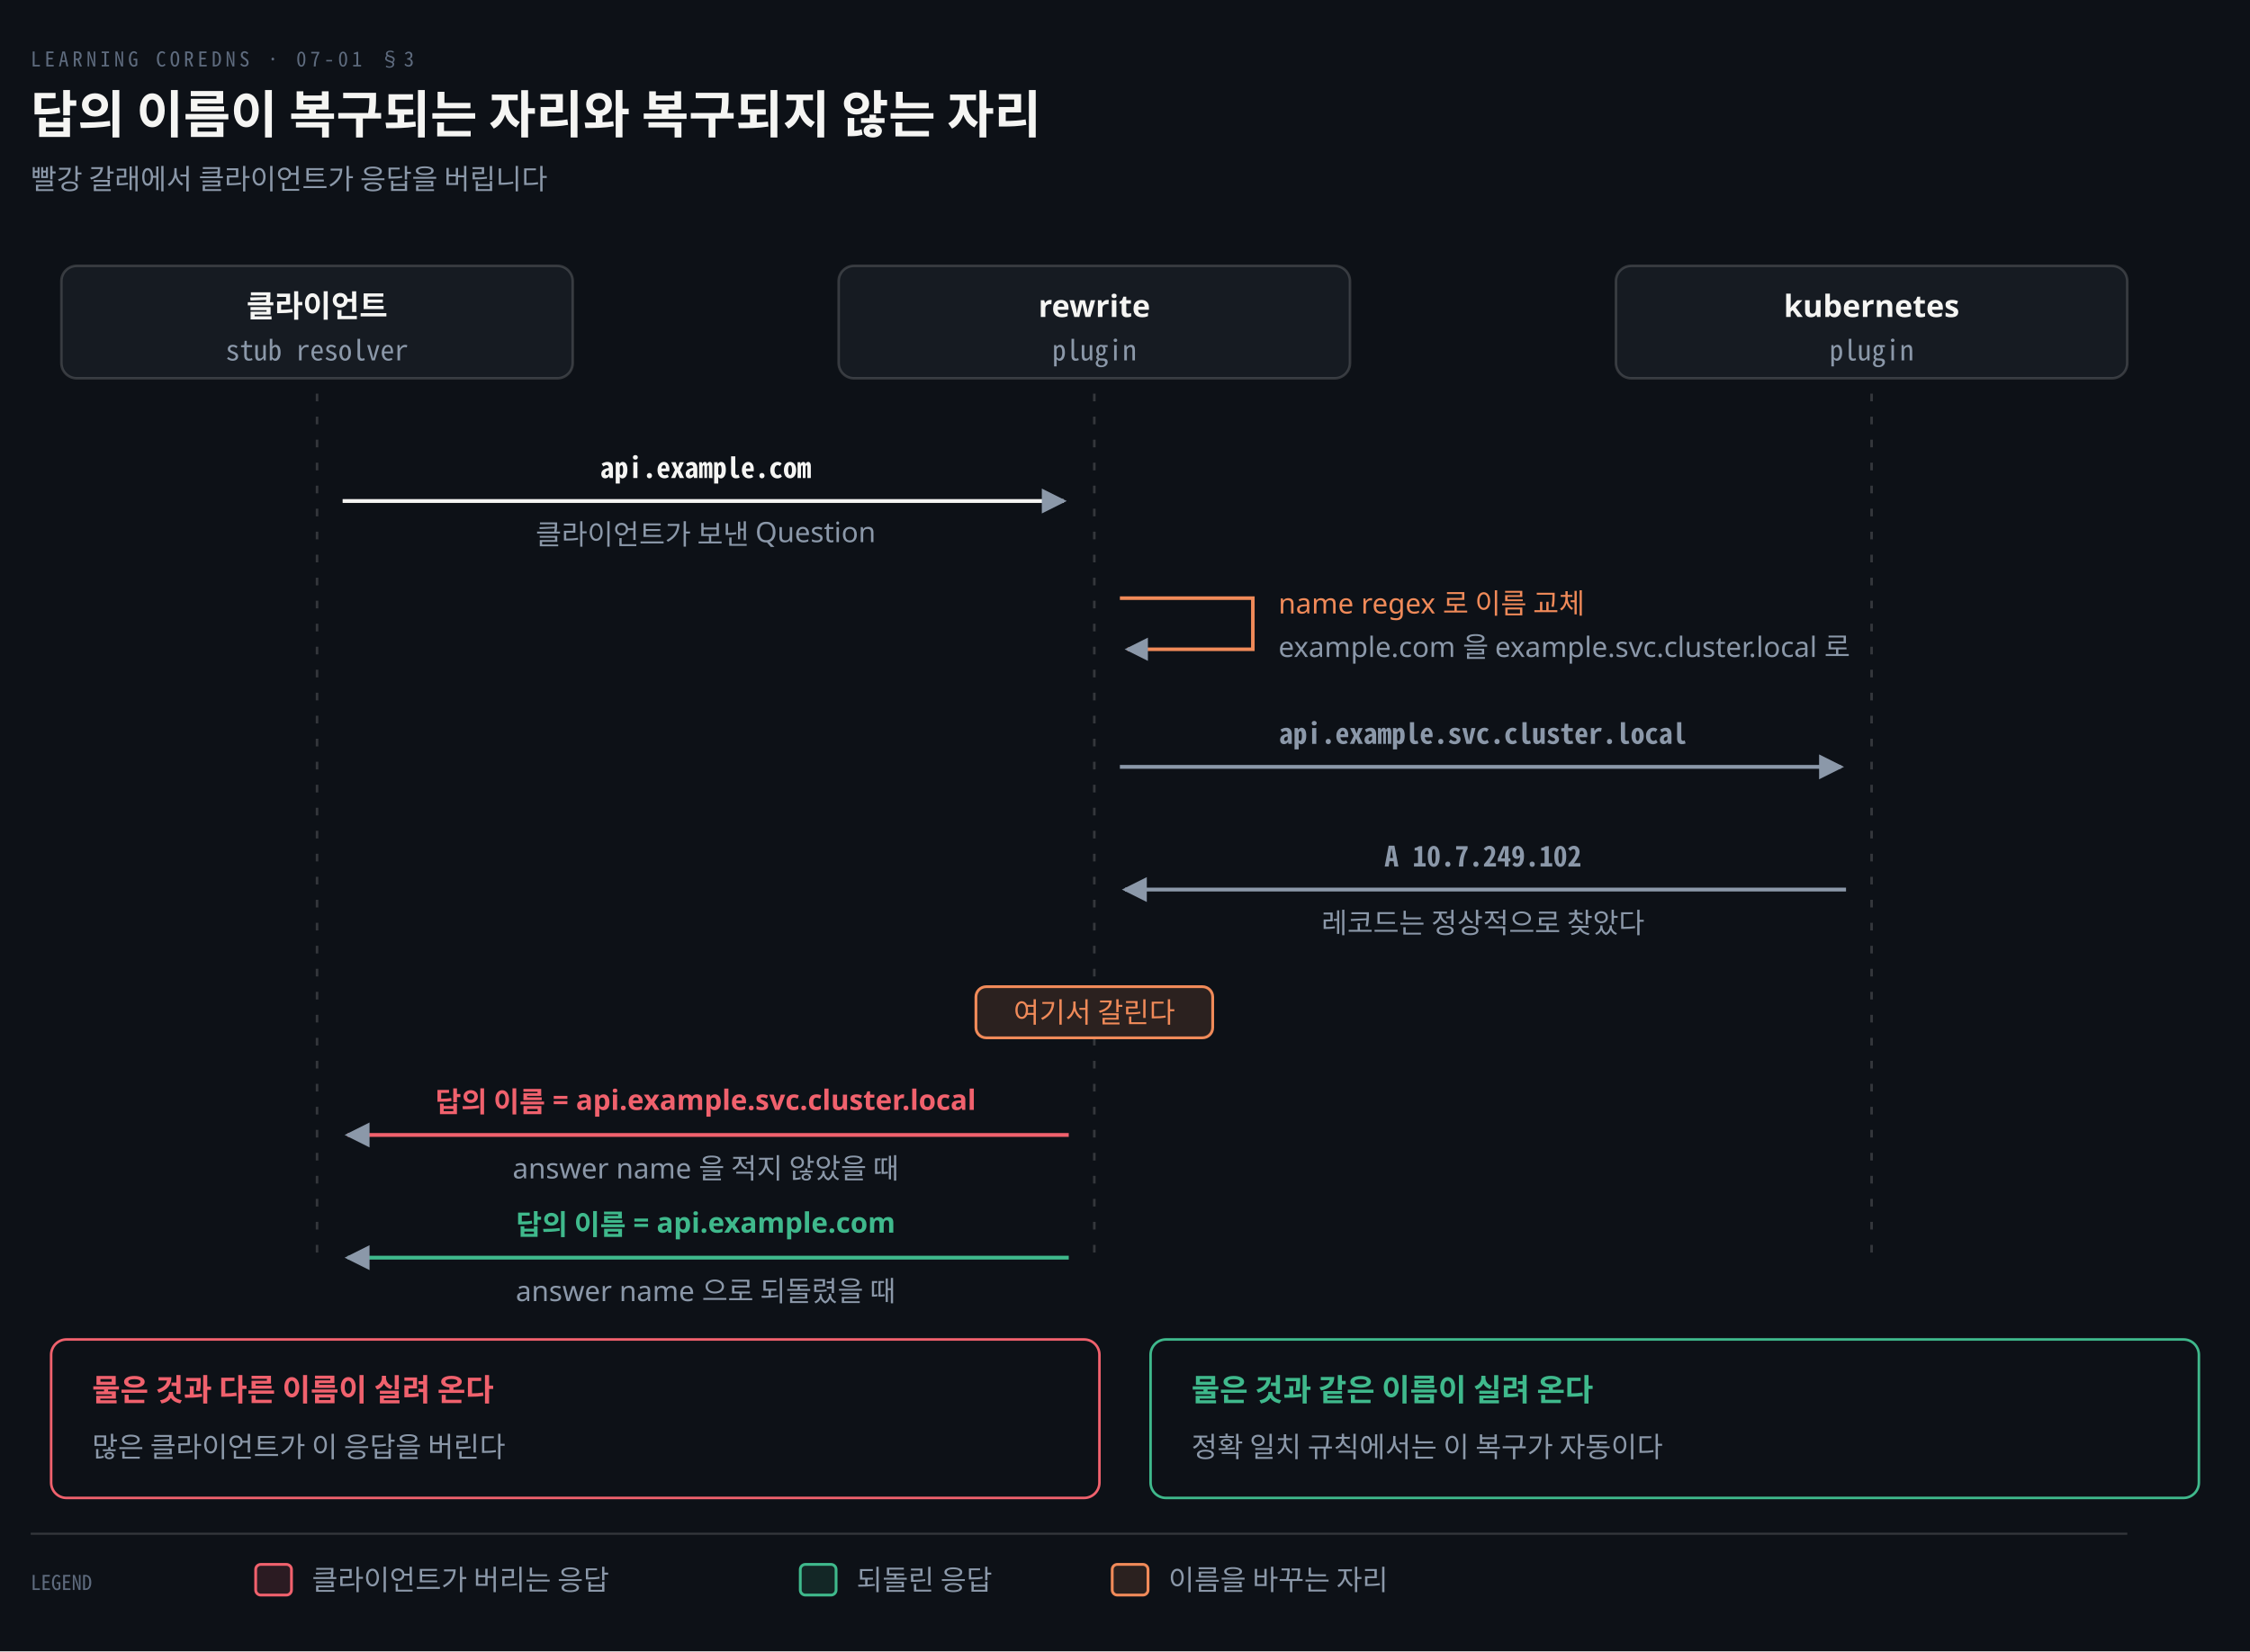
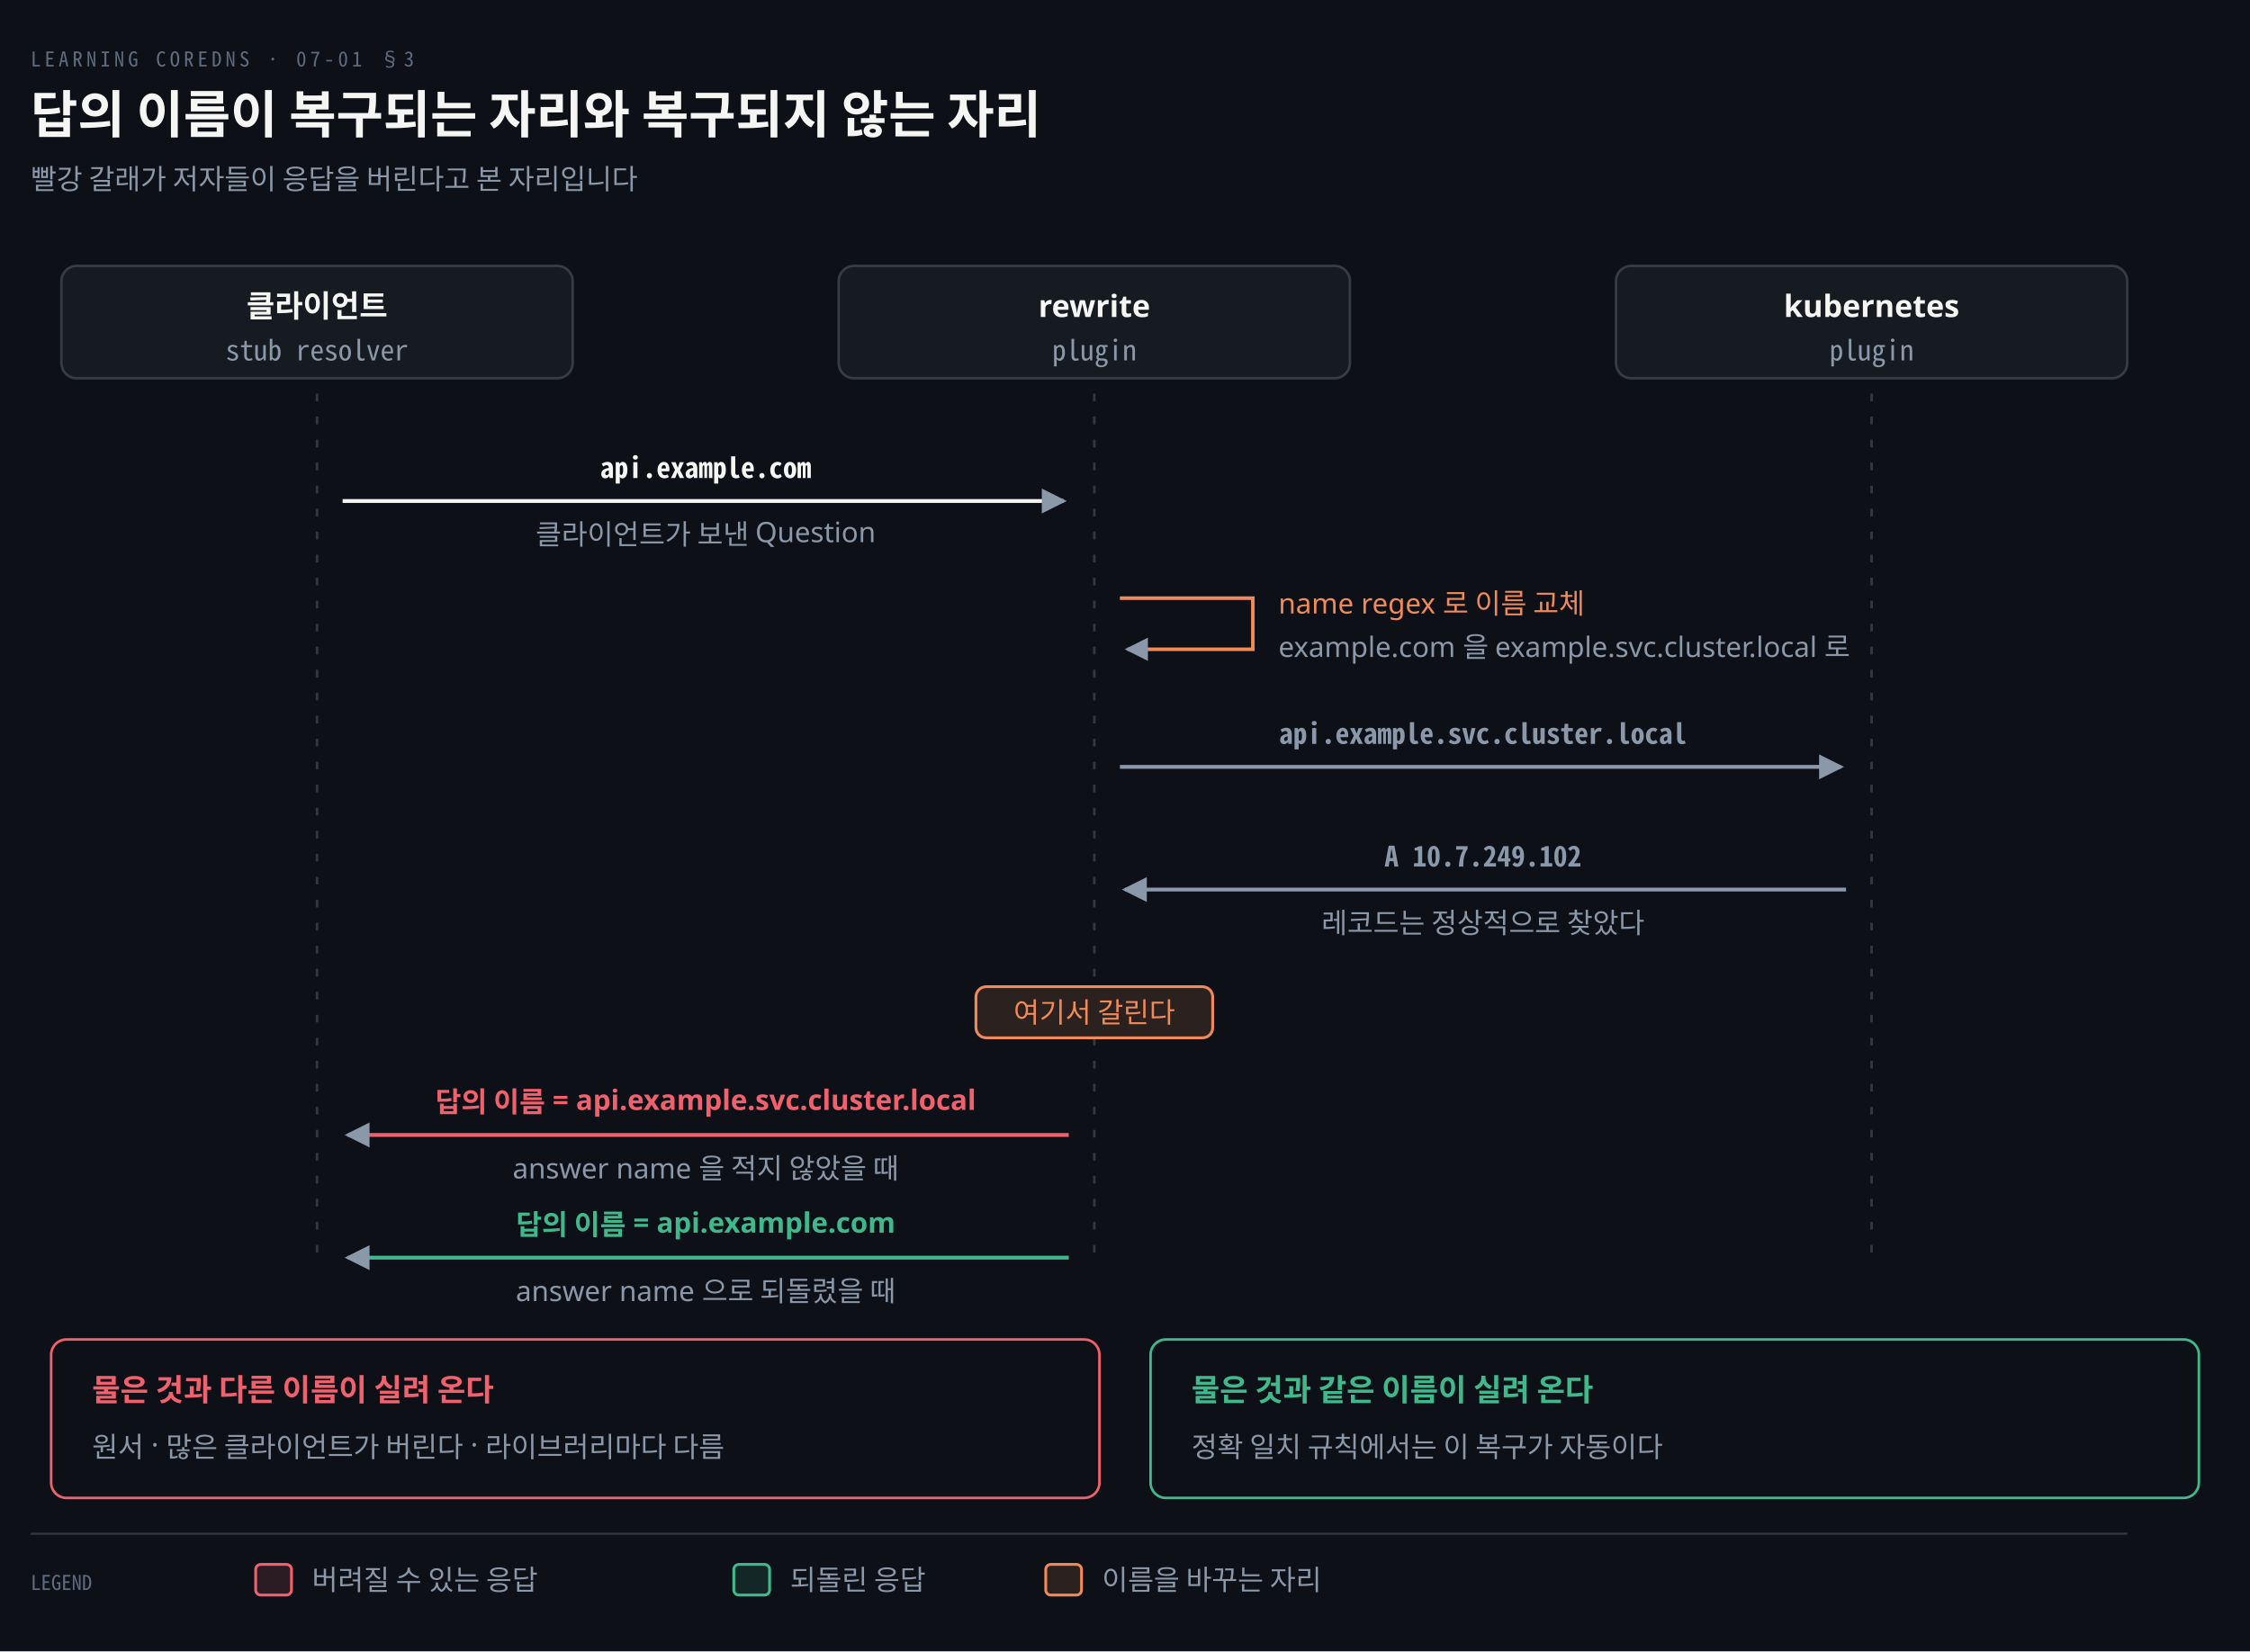
<svg xmlns="http://www.w3.org/2000/svg" viewBox="0 0 880 646" width="100%" role="img" aria-labelledby="dt dd">
  <defs>
    <marker id="ar" viewBox="0 0 8 8" refX="7" refY="4" markerWidth="6.5" markerHeight="6.5" orient="auto">
      <path d="M0 0 L8 4 L0 8 z" fill="#8B98A9" />
    </marker>
    <marker id="ok" viewBox="0 0 8 8" refX="7" refY="4" markerWidth="6.5" markerHeight="6.5" orient="auto">
      <path d="M0 0 L8 4 L0 8 z" fill="#3FB98C" />
    </marker>
    <marker id="warn" viewBox="0 0 8 8" refX="7" refY="4" markerWidth="6.5" markerHeight="6.5" orient="auto">
      <path d="M0 0 L8 4 L0 8 z" fill="#E3B341" />
    </marker>
    <marker id="bad" viewBox="0 0 8 8" refX="7" refY="4" markerWidth="6.5" markerHeight="6.5" orient="auto">
      <path d="M0 0 L8 4 L0 8 z" fill="#F0616D" />
    </marker>
    <marker id="info" viewBox="0 0 8 8" refX="7" refY="4" markerWidth="6.5" markerHeight="6.5" orient="auto">
      <path d="M0 0 L8 4 L0 8 z" fill="#6A95D8" />
    </marker>
    <marker id="acc" viewBox="0 0 8 8" refX="7" refY="4" markerWidth="6.5" markerHeight="6.5" orient="auto">
      <path d="M0 0 L8 4 L0 8 z" fill="#F08A59" />
    </marker>
    <marker id="soft" viewBox="0 0 8 8" refX="7" refY="4" markerWidth="6.5" markerHeight="6.5" orient="auto">
      <path d="M0 0 L8 4 L0 8 z" fill="#5E6B7E" />
    </marker>
  </defs>
  <rect width="880" height="646" fill="#0D1117" />
  <text x="12" y="26" font-family="'Geist Mono','Noto Sans Mono CJK KR',monospace" font-size="8" letter-spacing="0.18em" fill="#5E6B7E">LEARNING COREDNS · 07-01 §3</text>
  <text x="12" y="52" font-family="'Geist','Apple SD Gothic Neo','Noto Sans KR','Malgun Gothic',sans-serif" font-size="20" font-weight="600" fill="#F5F5F3">답의 이름이 복구되는 자리와 복구되지 않는 자리</text>
-   <text x="12" y="74" font-family="'Geist','Apple SD Gothic Neo','Noto Sans KR','Malgun Gothic',sans-serif" font-size="11" fill="#8B98A9">빨강 갈래에서 클라이언트가 응답을 버립니다</text>
+   <text x="12" y="74" font-family="'Geist','Apple SD Gothic Neo','Noto Sans KR','Malgun Gothic',sans-serif" font-size="11" fill="#8B98A9">빨강 갈래가 저자들이 응답을 버린다고 본 자리입니다</text>
  <rect x="24.0" y="104" width="200" height="44" rx="6" fill="#161B22" stroke="rgba(191,192,192,0.22)" stroke-width="1.0" />
  <text x="124.0" y="124" text-anchor="middle" font-family="'Geist','Apple SD Gothic Neo','Noto Sans KR','Malgun Gothic',sans-serif" font-size="12" font-weight="600" fill="#F5F5F3">클라이언트</text>
  <text x="124.0" y="141" text-anchor="middle" font-family="'Geist Mono','Noto Sans Mono CJK KR',monospace" font-size="11" font-weight="400" fill="#8B98A9">stub resolver</text>
  <rect x="328.0" y="104" width="200" height="44" rx="6" fill="#161B22" stroke="rgba(191,192,192,0.22)" stroke-width="1.0" />
  <text x="428.0" y="124" text-anchor="middle" font-family="'Geist','Apple SD Gothic Neo','Noto Sans KR','Malgun Gothic',sans-serif" font-size="12" font-weight="600" fill="#F5F5F3">rewrite</text>
  <text x="428.0" y="141" text-anchor="middle" font-family="'Geist Mono','Noto Sans Mono CJK KR',monospace" font-size="11" font-weight="400" fill="#8B98A9">plugin</text>
  <rect x="632.0" y="104" width="200" height="44" rx="6" fill="#161B22" stroke="rgba(191,192,192,0.22)" stroke-width="1.0" />
  <text x="732.0" y="124" text-anchor="middle" font-family="'Geist','Apple SD Gothic Neo','Noto Sans KR','Malgun Gothic',sans-serif" font-size="12" font-weight="600" fill="#F5F5F3">kubernetes</text>
  <text x="732.0" y="141" text-anchor="middle" font-family="'Geist Mono','Noto Sans Mono CJK KR',monospace" font-size="11" font-weight="400" fill="#8B98A9">plugin</text>
  <line x1="124.0" y1="154" x2="124.0" y2="496" stroke="rgba(191,192,192,0.22)" stroke-width="1.0" stroke-dasharray="3 6" />
  <line x1="428.0" y1="154" x2="428.0" y2="496" stroke="rgba(191,192,192,0.22)" stroke-width="1.0" stroke-dasharray="3 6" />
  <line x1="732.0" y1="154" x2="732.0" y2="496" stroke="rgba(191,192,192,0.22)" stroke-width="1.0" stroke-dasharray="3 6" />
  <path d="M 134.0 196 L 416.0 196" fill="none" stroke="#F5F5F3" stroke-width="1.5" marker-end="url(#ar)" />
  <text x="276.0" y="187" text-anchor="middle" font-family="'Geist Mono','Noto Sans Mono CJK KR',monospace" font-size="11" font-weight="600" fill="#F5F5F3">api.example.com</text>
  <text x="276.0" y="213" text-anchor="middle" font-family="'Geist','Apple SD Gothic Neo','Noto Sans KR','Malgun Gothic',sans-serif" font-size="11" font-weight="400" fill="#8B98A9">클라이언트가 보낸 Question</text>
  <path d="M 438.0 234 L 490.0 234 L 490.0 254 L 441.0 254" fill="none" stroke="#F08A59" stroke-width="1.4" marker-end="url(#ar)" />
  <text x="500.0" y="240" text-anchor="start" font-family="'Geist','Apple SD Gothic Neo','Noto Sans KR','Malgun Gothic',sans-serif" font-size="11" font-weight="400" fill="#F08A59">name regex 로 이름 교체</text>
  <text x="500.0" y="257" text-anchor="start" font-family="'Geist','Apple SD Gothic Neo','Noto Sans KR','Malgun Gothic',sans-serif" font-size="11" font-weight="400" fill="#8B98A9">example.com 을 example.svc.cluster.local 로</text>
  <path d="M 438.0 300 L 720.0 300" fill="none" stroke="#8B98A9" stroke-width="1.5" marker-end="url(#ar)" />
  <text x="580.0" y="291" text-anchor="middle" font-family="'Geist Mono','Noto Sans Mono CJK KR',monospace" font-size="11" font-weight="600" fill="#8B98A9">api.example.svc.cluster.local</text>
  <path d="M 722.0 348 L 440.0 348" fill="none" stroke="#8B98A9" stroke-width="1.5" marker-end="url(#ar)" />
  <text x="580.0" y="339" text-anchor="middle" font-family="'Geist Mono','Noto Sans Mono CJK KR',monospace" font-size="11" font-weight="600" fill="#8B98A9">A 10.7.249.102</text>
  <text x="580.0" y="365" text-anchor="middle" font-family="'Geist','Apple SD Gothic Neo','Noto Sans KR','Malgun Gothic',sans-serif" font-size="11" font-weight="400" fill="#8B98A9">레코드는 정상적으로 찾았다</text>
  <rect x="381.7" y="386" width="92.6" height="20" rx="4" fill="#0D1117" stroke="none" stroke-width="0" />
  <rect x="381.7" y="386" width="92.6" height="20" rx="4" fill="#F08A5922" stroke="#F08A59" stroke-width="1.1" />
  <text x="428.0" y="400" text-anchor="middle" font-family="'Geist','Apple SD Gothic Neo','Noto Sans KR','Malgun Gothic',sans-serif" font-size="11" font-weight="400" fill="#F08A59">여기서 갈린다</text>
  <path d="M 418.0 444 L 136.0 444" fill="none" stroke="#F0616D" stroke-width="1.5" marker-end="url(#ar)" />
  <text x="276.0" y="435" text-anchor="middle" font-family="'Geist','Apple SD Gothic Neo','Noto Sans KR','Malgun Gothic',sans-serif" font-size="11" font-weight="600" fill="#F0616D">답의 이름 = api.example.svc.cluster.local</text>
  <text x="276.0" y="461" text-anchor="middle" font-family="'Geist','Apple SD Gothic Neo','Noto Sans KR','Malgun Gothic',sans-serif" font-size="11" font-weight="400" fill="#8B98A9">answer name 을 적지 않았을 때</text>
  <path d="M 418.0 492 L 136.0 492" fill="none" stroke="#3FB98C" stroke-width="1.5" marker-end="url(#ar)" />
  <text x="276.0" y="483" text-anchor="middle" font-family="'Geist','Apple SD Gothic Neo','Noto Sans KR','Malgun Gothic',sans-serif" font-size="11" font-weight="600" fill="#3FB98C">답의 이름 = api.example.com</text>
  <text x="276.0" y="509" text-anchor="middle" font-family="'Geist','Apple SD Gothic Neo','Noto Sans KR','Malgun Gothic',sans-serif" font-size="11" font-weight="400" fill="#8B98A9">answer name 으로 되돌렸을 때</text>
  <rect x="20" y="524" width="410" height="62" rx="6" fill="#0D1117" stroke="#F0616D" stroke-width="1.0" />
  <text x="36" y="548" text-anchor="start" font-family="'Geist','Apple SD Gothic Neo','Noto Sans KR','Malgun Gothic',sans-serif" font-size="12" font-weight="600" fill="#F0616D">물은 것과 다른 이름이 실려 온다</text>
-   <text x="36" y="570" text-anchor="start" font-family="'Geist','Apple SD Gothic Neo','Noto Sans KR','Malgun Gothic',sans-serif" font-size="11" font-weight="400" fill="#8B98A9">많은 클라이언트가 이 응답을 버린다</text>
+   <text x="36" y="570" text-anchor="start" font-family="'Geist','Apple SD Gothic Neo','Noto Sans KR','Malgun Gothic',sans-serif" font-size="11" font-weight="400" fill="#8B98A9">원서 · 많은 클라이언트가 버린다 · 라이브러리마다 다름</text>
  <rect x="450" y="524" width="410" height="62" rx="6" fill="#0D1117" stroke="#3FB98C" stroke-width="1.0" />
  <text x="466" y="548" text-anchor="start" font-family="'Geist','Apple SD Gothic Neo','Noto Sans KR','Malgun Gothic',sans-serif" font-size="12" font-weight="600" fill="#3FB98C">물은 것과 같은 이름이 실려 온다</text>
  <text x="466" y="570" text-anchor="start" font-family="'Geist','Apple SD Gothic Neo','Noto Sans KR','Malgun Gothic',sans-serif" font-size="11" font-weight="400" fill="#8B98A9">정확 일치 규칙에서는 이 복구가 자동이다</text>
  <line x1="12" y1="600" x2="832" y2="600" stroke="rgba(191,192,192,0.22)" stroke-width="0.8" />
  <text x="12" y="622" text-anchor="start" font-family="'Geist Mono','Noto Sans Mono CJK KR',monospace" font-size="8" font-weight="400" fill="#5E6B7E">LEGEND</text>
  <rect x="100" y="612" width="14" height="12" rx="2" fill="#F0616D22" stroke="#F0616D" stroke-width="1.1" />
-   <text x="122" y="622" text-anchor="start" font-family="'Geist','Apple SD Gothic Neo','Noto Sans KR','Malgun Gothic',sans-serif" font-size="11" font-weight="400" fill="#8B98A9">클라이언트가 버리는 응답</text>
-   <rect x="313" y="612" width="14" height="12" rx="2" fill="#3FB98C22" stroke="#3FB98C" stroke-width="1.1" />
-   <text x="335" y="622" text-anchor="start" font-family="'Geist','Apple SD Gothic Neo','Noto Sans KR','Malgun Gothic',sans-serif" font-size="11" font-weight="400" fill="#8B98A9">되돌린 응답</text>
-   <rect x="435" y="612" width="14" height="12" rx="2" fill="#F08A5922" stroke="#F08A59" stroke-width="1.1" />
-   <text x="457" y="622" text-anchor="start" font-family="'Geist','Apple SD Gothic Neo','Noto Sans KR','Malgun Gothic',sans-serif" font-size="11" font-weight="400" fill="#8B98A9">이름을 바꾸는 자리</text>
+   <text x="122" y="622" text-anchor="start" font-family="'Geist','Apple SD Gothic Neo','Noto Sans KR','Malgun Gothic',sans-serif" font-size="11" font-weight="400" fill="#8B98A9">버려질 수 있는 응답</text>
+   <rect x="287" y="612" width="14" height="12" rx="2" fill="#3FB98C22" stroke="#3FB98C" stroke-width="1.1" />
+   <text x="309" y="622" text-anchor="start" font-family="'Geist','Apple SD Gothic Neo','Noto Sans KR','Malgun Gothic',sans-serif" font-size="11" font-weight="400" fill="#8B98A9">되돌린 응답</text>
+   <rect x="409" y="612" width="14" height="12" rx="2" fill="#F08A5922" stroke="#F08A59" stroke-width="1.1" />
+   <text x="431" y="622" text-anchor="start" font-family="'Geist','Apple SD Gothic Neo','Noto Sans KR','Malgun Gothic',sans-serif" font-size="11" font-weight="400" fill="#8B98A9">이름을 바꾸는 자리</text>
</svg>
